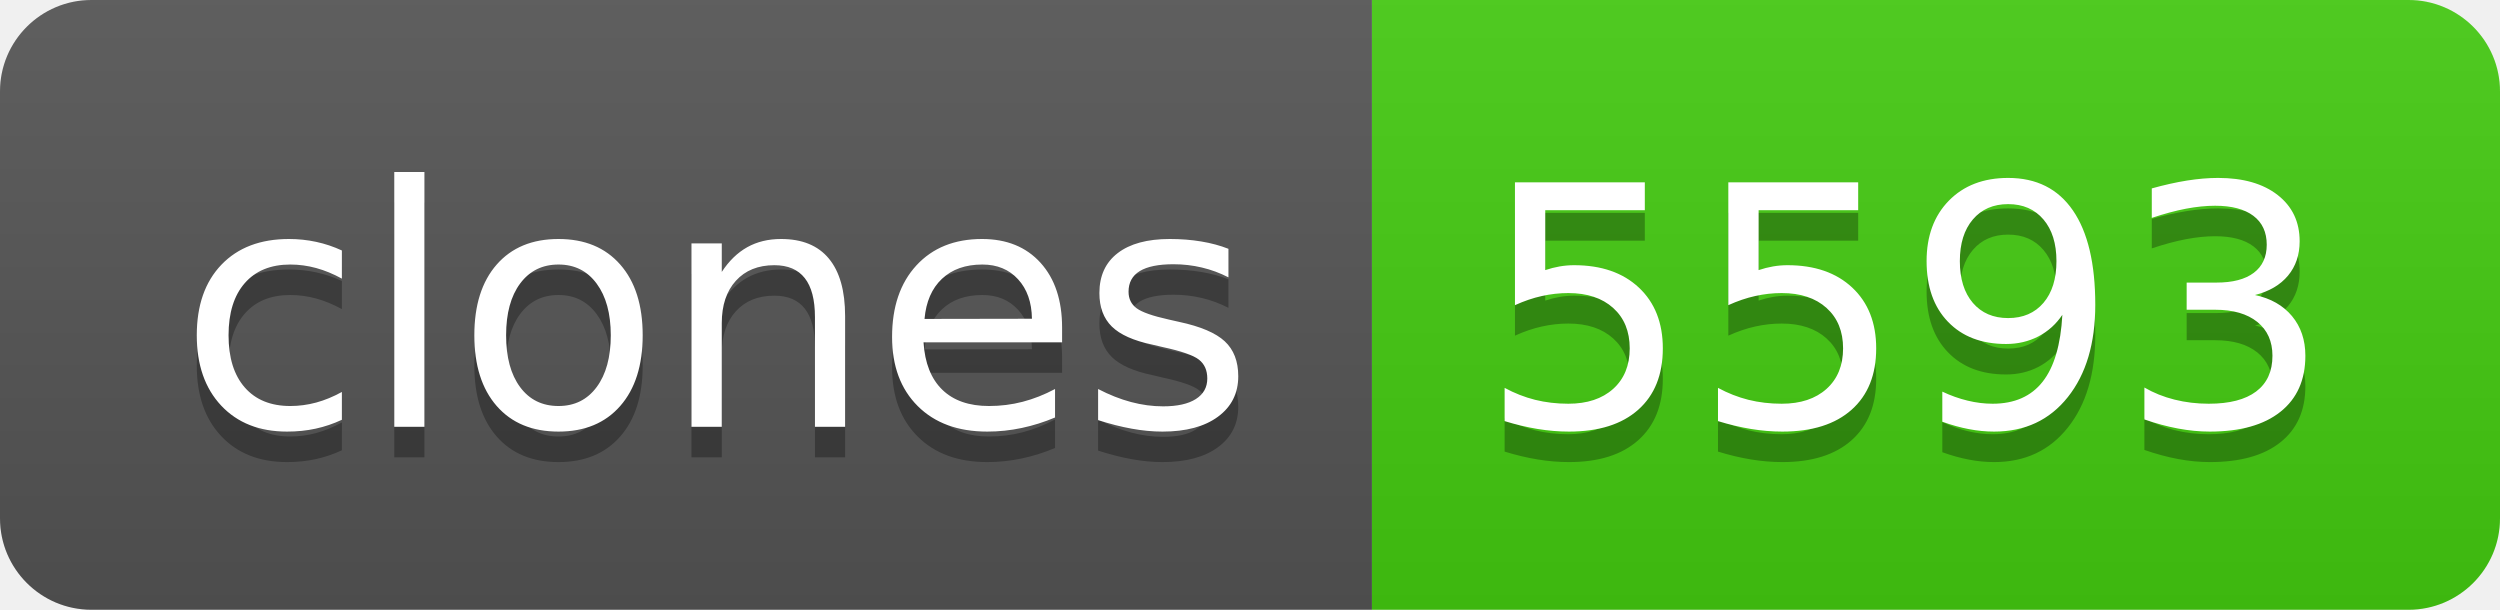
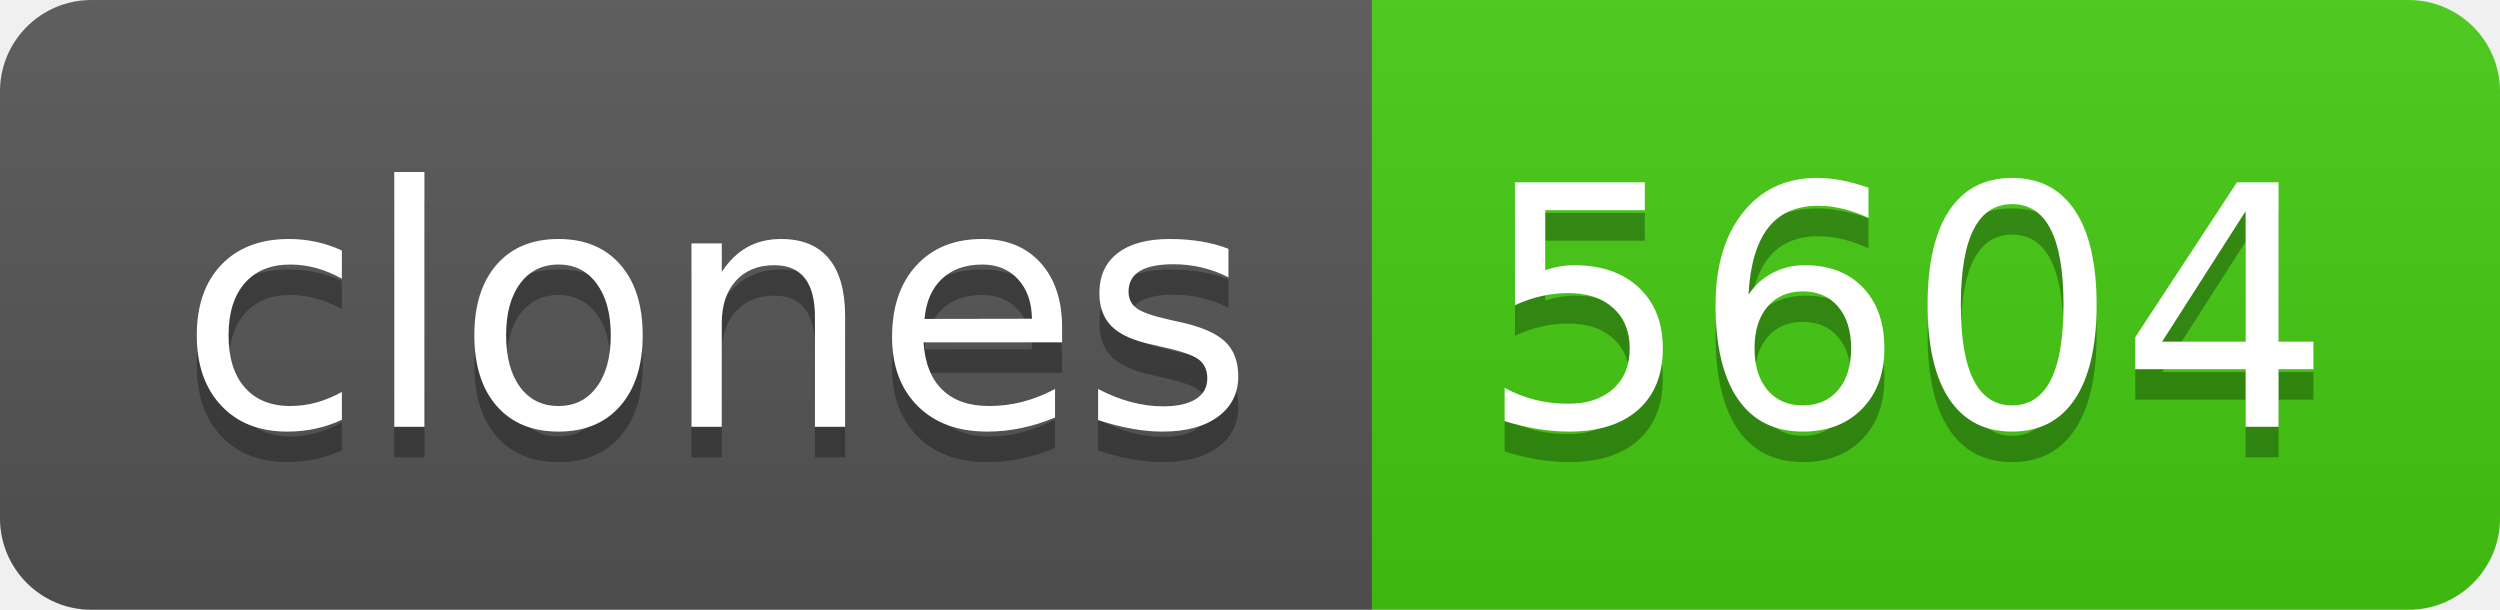
- <svg xmlns="http://www.w3.org/2000/svg" width="82" height="20" role="img" aria-label="clones: 5593">
+ <svg xmlns="http://www.w3.org/2000/svg" width="82" height="20" role="img" aria-label="clones: 5604">
  <linearGradient id="s" x2="0" y2="100%">
    <stop offset="0" stop-color="#bbb" stop-opacity=".1" />
    <stop offset="1" stop-opacity=".1" />
  </linearGradient>
  <clipPath id="r">
    <rect width="82" height="20" rx="3" fill="#fff" />
  </clipPath>
  <g clip-path="url(#r)">
    <rect width="45" height="20" fill="#555" />
    <rect x="45" width="37" height="20" fill="#4c1" />
    <rect width="82" height="20" fill="url(#s)" />
  </g>
  <g fill="#fff" text-anchor="middle" font-family="Verdana,Geneva,DejaVu Sans,sans-serif" text-rendering="geometricPrecision" font-size="110">
    <text aria-hidden="true" x="235" y="150" fill="#010101" fill-opacity=".3" transform="scale(.1)" textLength="350">clones</text>
    <text x="235" y="140" transform="scale(.1)" fill="#fff" textLength="350">clones</text>
-     <text aria-hidden="true" x="625" y="150" fill="#010101" fill-opacity=".3" transform="scale(.1)" textLength="270">5593</text>
-     <text x="625" y="140" transform="scale(.1)" fill="#fff" textLength="270">5593</text>
+     <text aria-hidden="true" x="625" y="150" fill="#010101" fill-opacity=".3" transform="scale(.1)" textLength="270">5604</text>
+     <text x="625" y="140" transform="scale(.1)" fill="#fff" textLength="270">5604</text>
  </g>
</svg>
